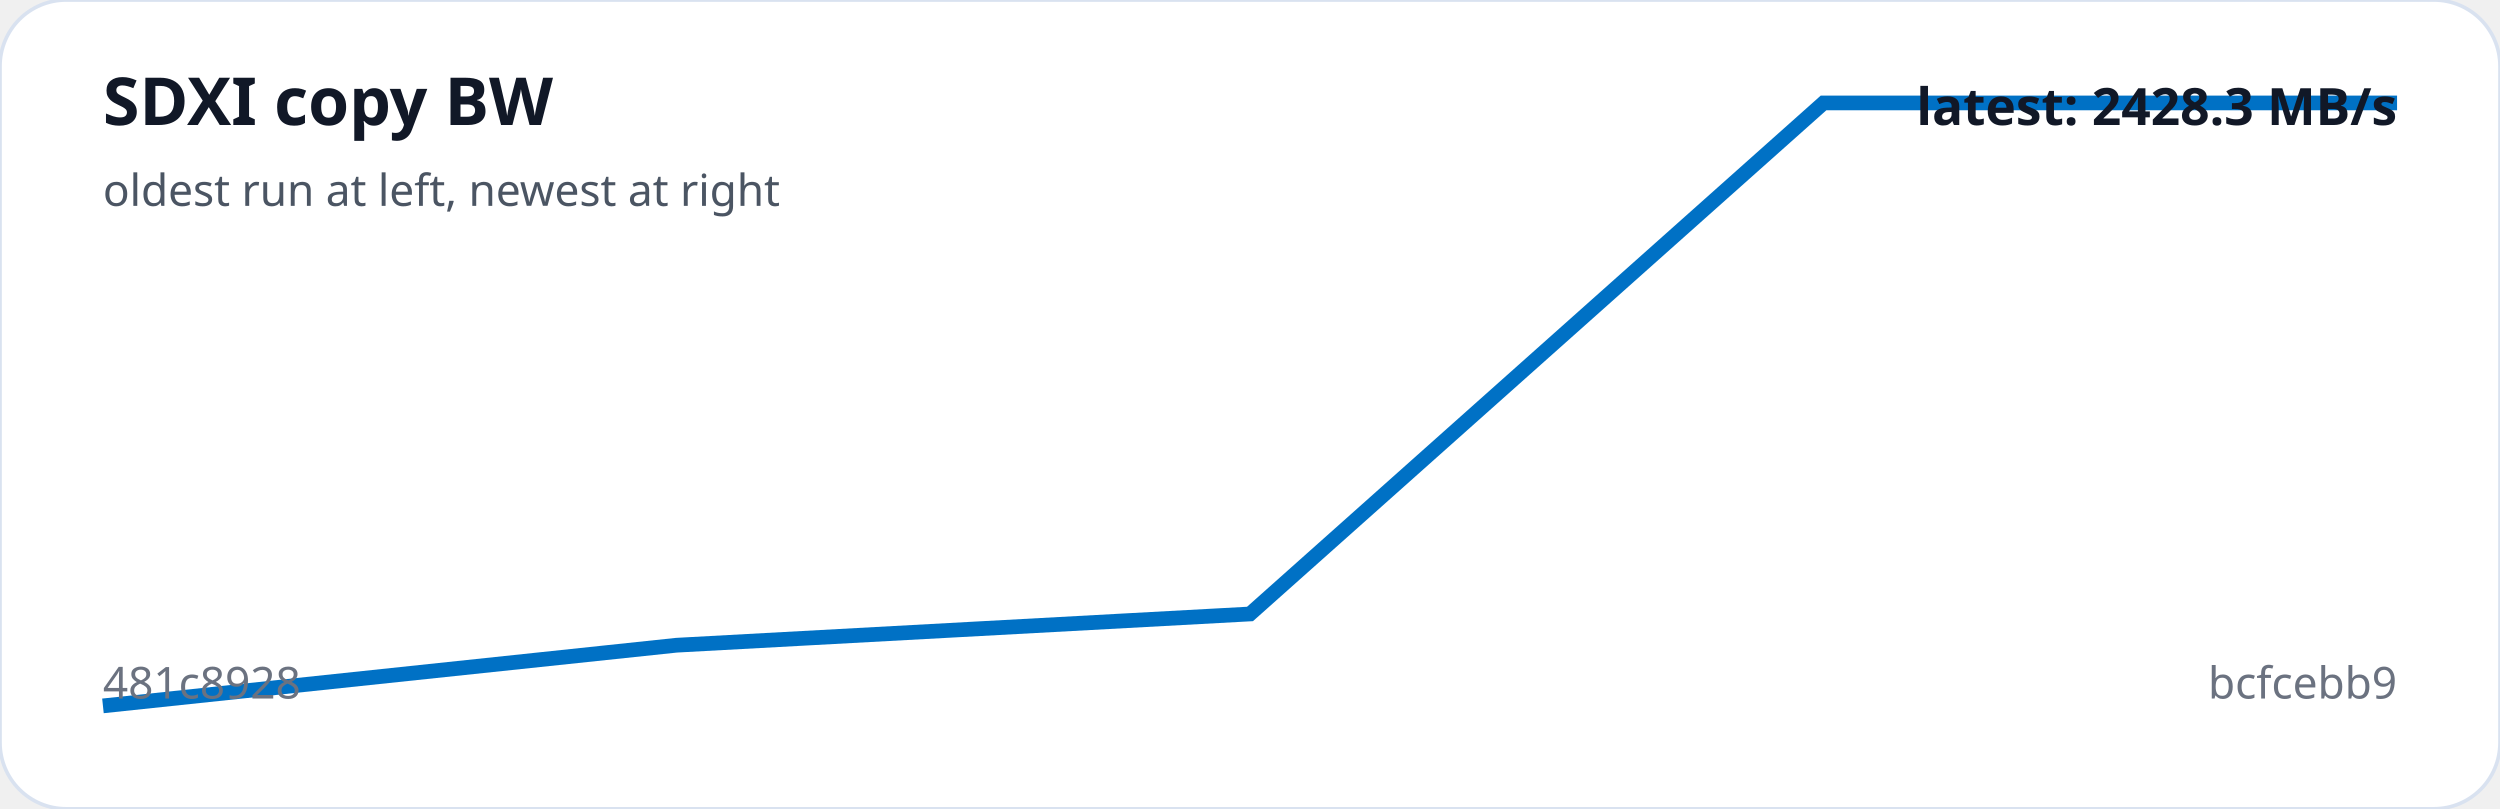
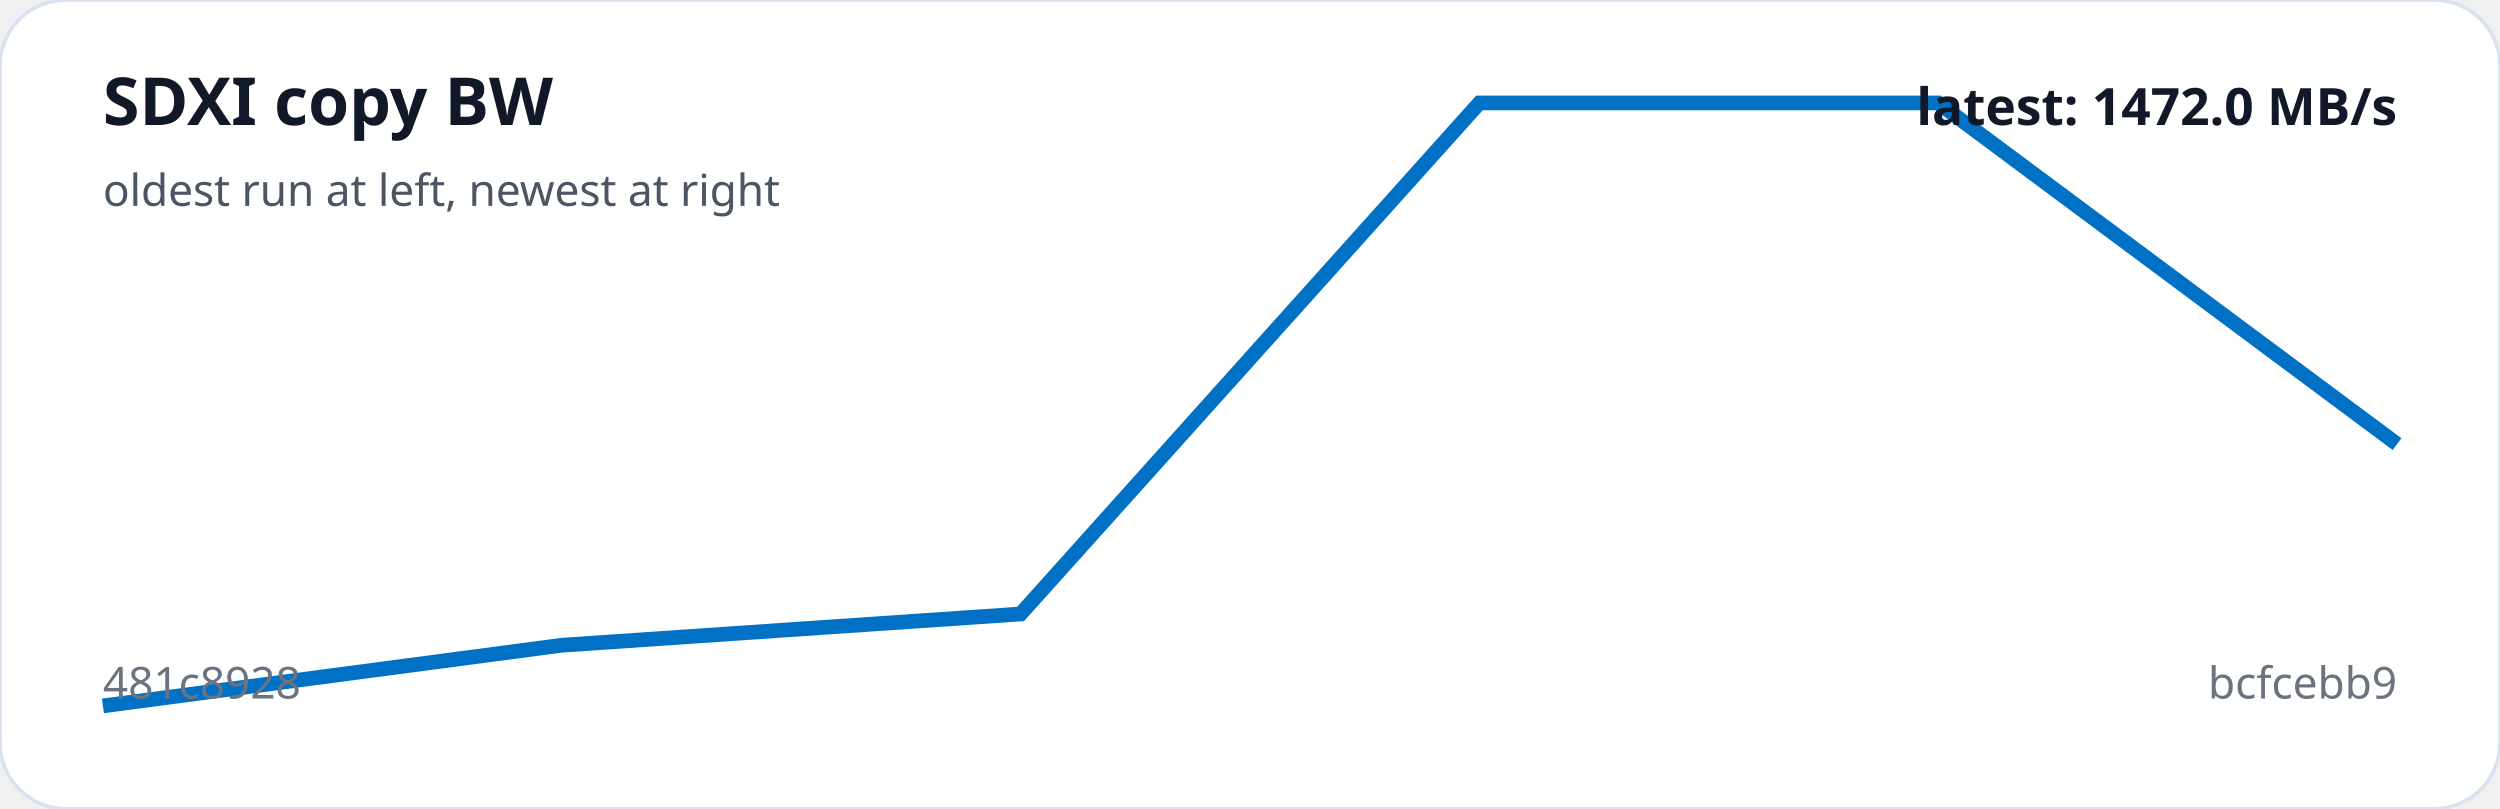
<svg xmlns="http://www.w3.org/2000/svg" viewBox="0 0 680 220" width="100%" role="img" aria-label="SDXI copy BW trend">
  <rect width="100%" height="100%" rx="18" fill="#ffffff" stroke="#d9e2f0" />
-   <polyline fill="none" stroke="#0071C5" stroke-width="4" points="28.0,192.0 184.0,175.5 340.0,167.0 496.0,28.0 652.0,28.0" />
+   <polyline fill="none" stroke="#0071C5" stroke-width="4" points="28.0,192.0 152.8,175.5 277.6,167.0 402.4,28.0 527.2,28.0 652.0,120.8" />
  <text x="28" y="34" fill="#111827" font-family="system-ui,sans-serif" font-size="18" font-weight="700">SDXI copy BW</text>
  <text x="28" y="56" fill="#4b5563" font-family="system-ui,sans-serif" font-size="12">oldest run at left, newest at right</text>
  <text x="28" y="190" fill="#6b7280" font-family="system-ui,sans-serif" font-size="12">481c8928</text>
  <text x="652" y="190" text-anchor="end" fill="#6b7280" font-family="system-ui,sans-serif" font-size="12">bcfcebb9</text>
-   <text x="652" y="34" text-anchor="end" fill="#111827" font-family="system-ui,sans-serif" font-size="14" font-weight="700">latest: 2428.3 MB/s</text>
+   <text x="652" y="34" text-anchor="end" fill="#111827" font-family="system-ui,sans-serif" font-size="14" font-weight="700">latest: 1472.0 MB/s</text>
</svg>
